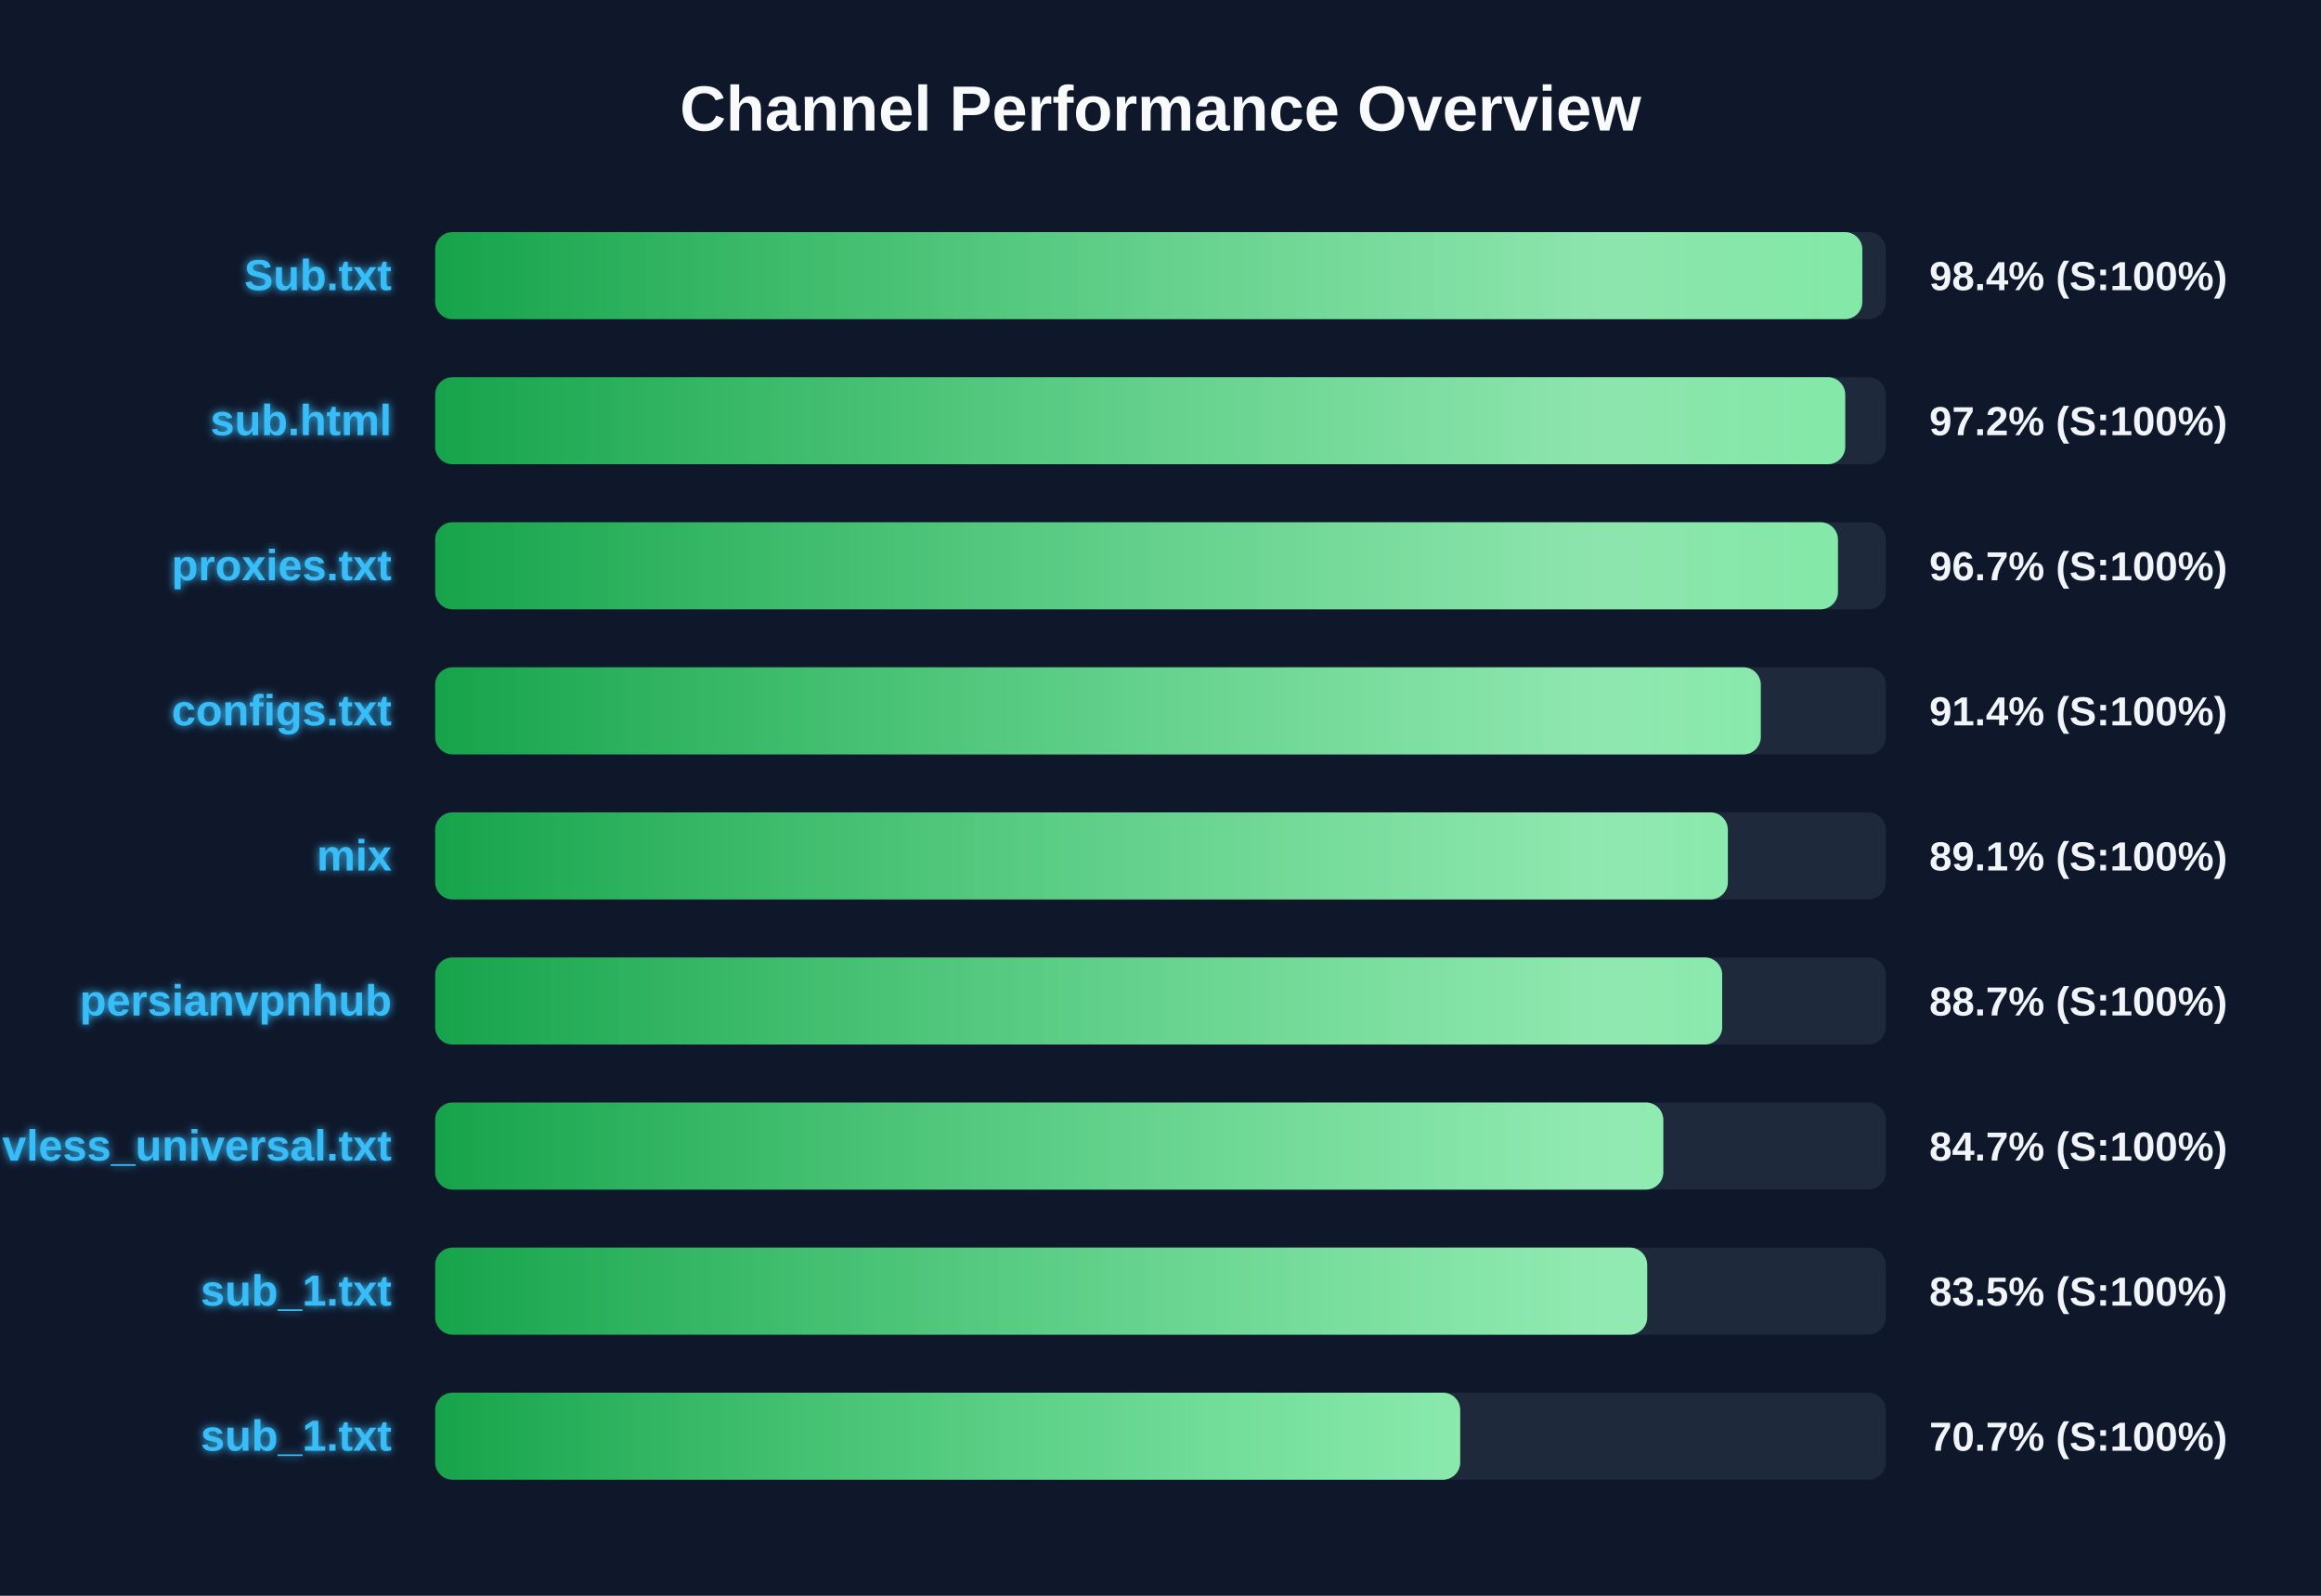
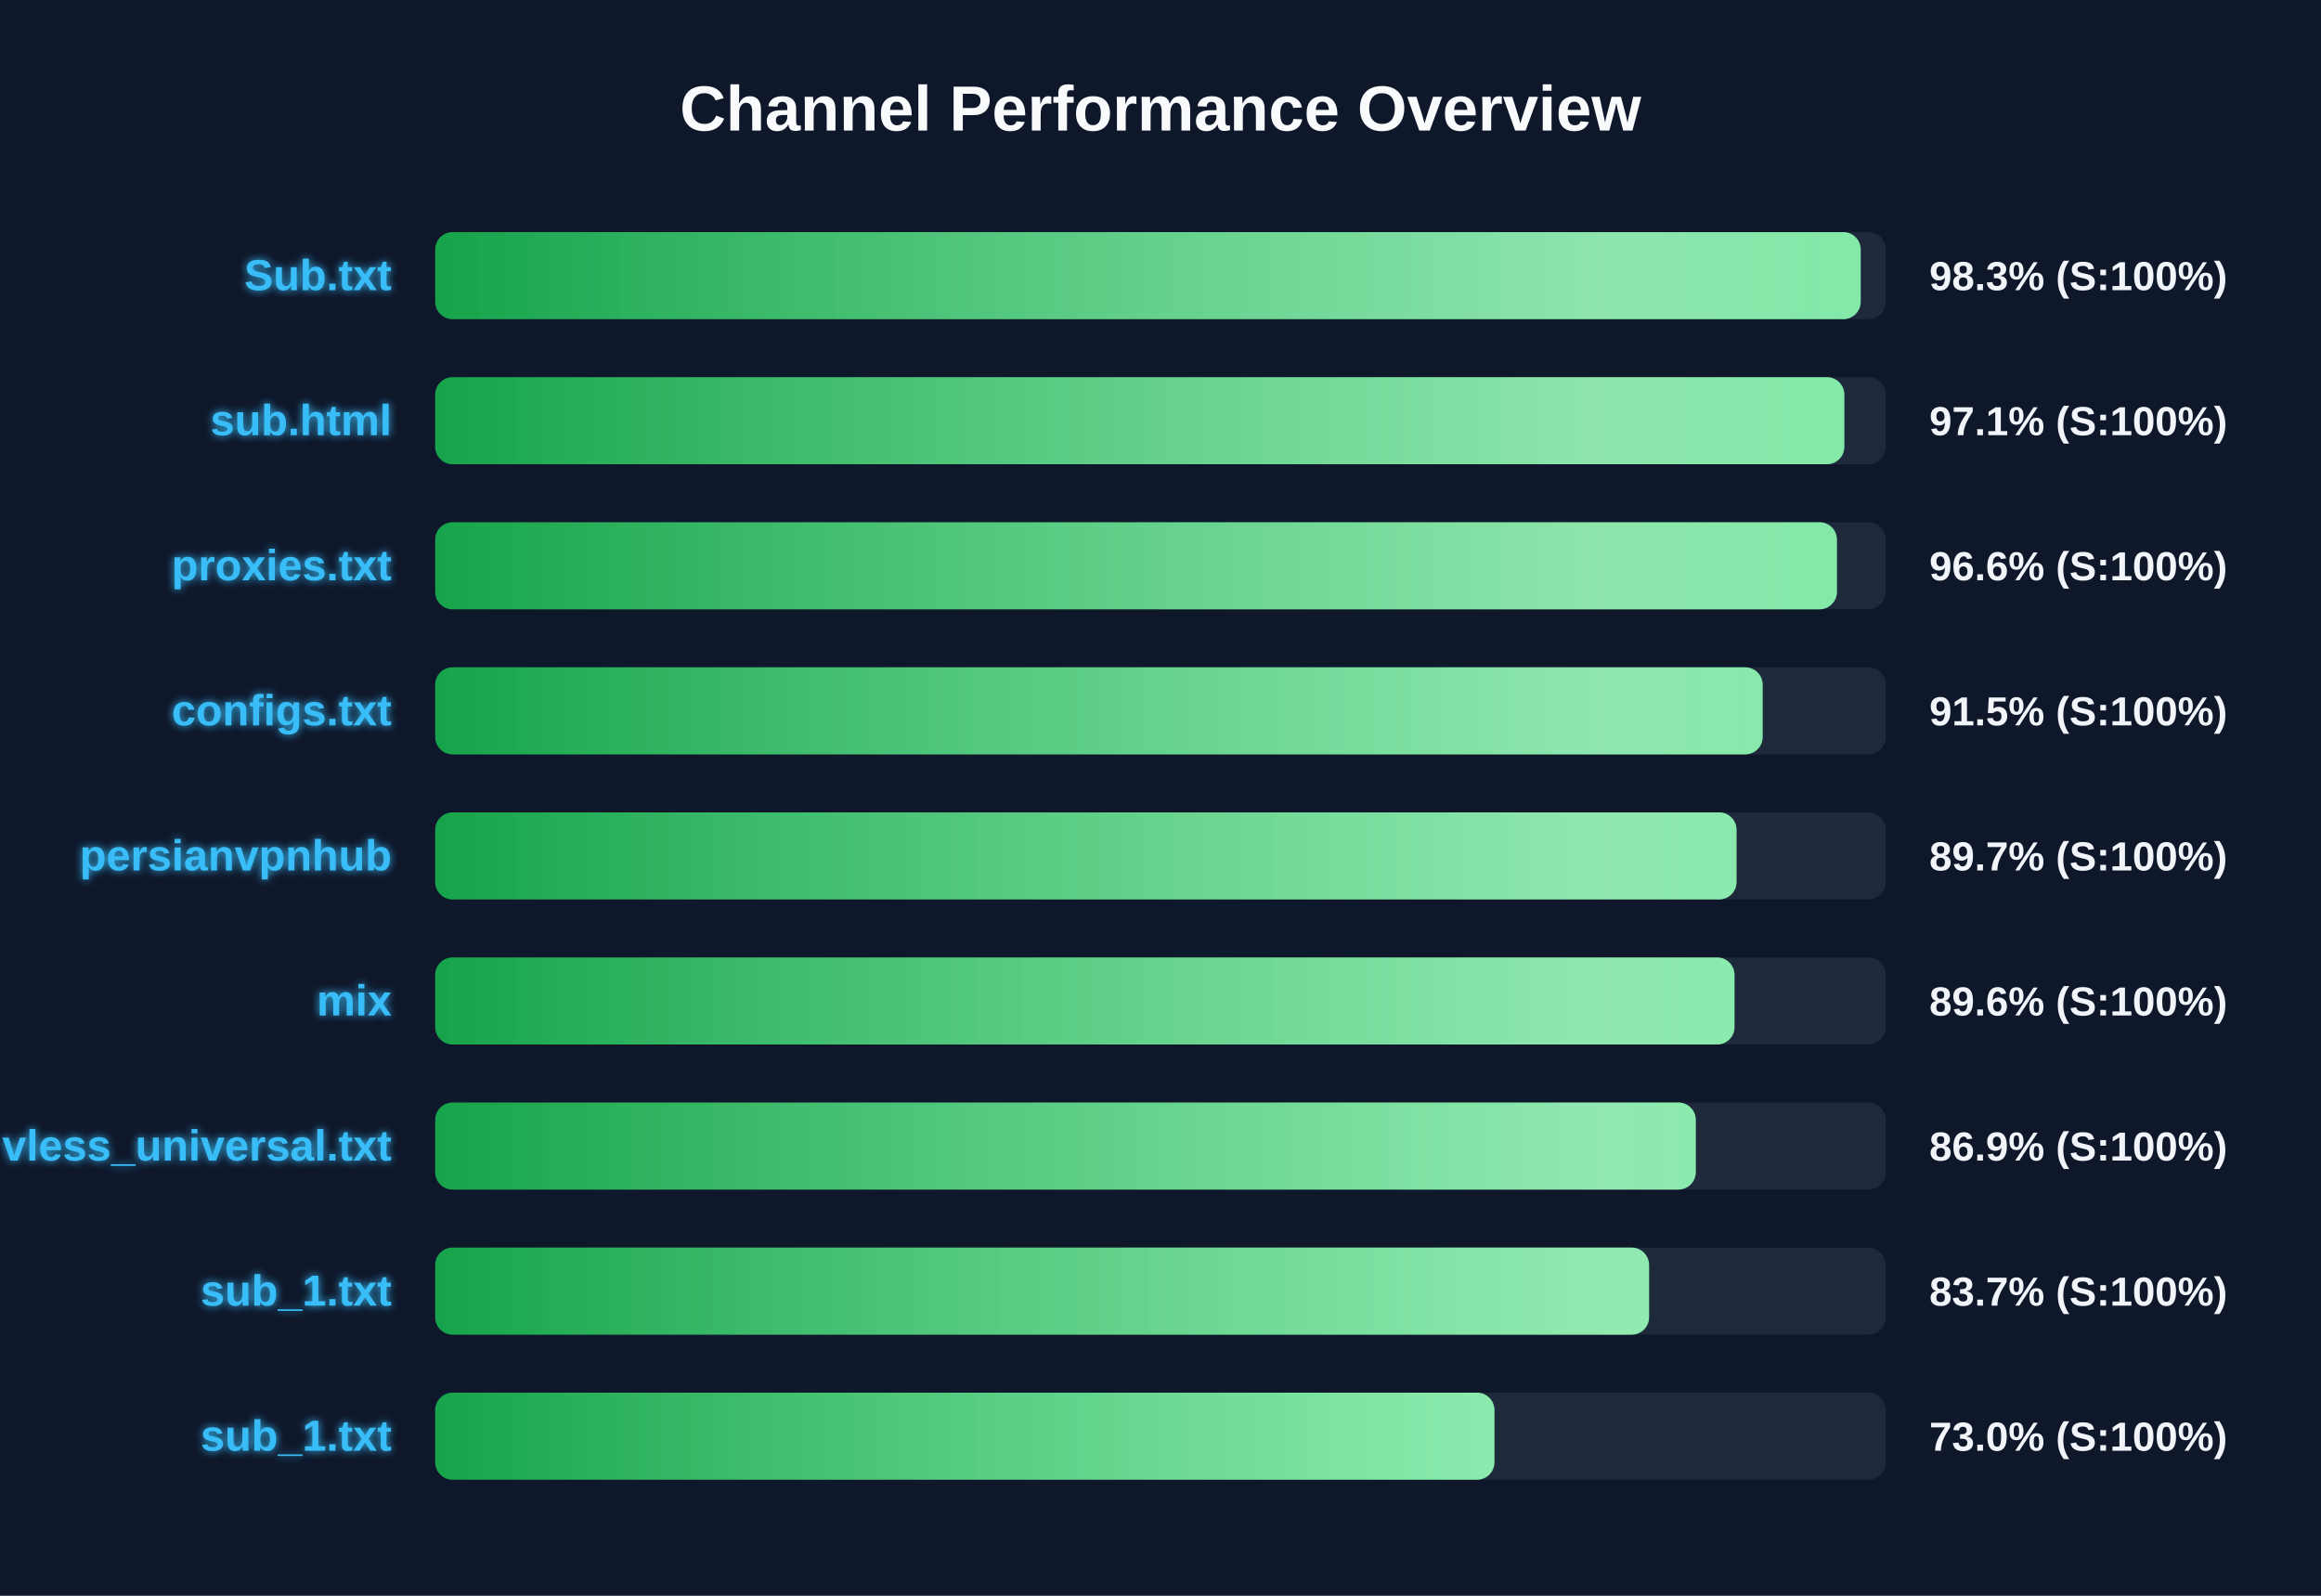
<svg xmlns="http://www.w3.org/2000/svg" width="800" height="550" version="1.1">
  <defs>
    <linearGradient id="grad-green" x1="0%" y1="0%" x2="100%" y2="0%">
      <stop offset="0%" stop-color="#16a34a" />
      <stop offset="100%" stop-color="#4ade80" />
    </linearGradient>
    <linearGradient id="grad-yellow" x1="0%" y1="0%" x2="100%" y2="0%">
      <stop offset="0%" stop-color="#ca8a04" />
      <stop offset="100%" stop-color="#fde047" />
    </linearGradient>
    <linearGradient id="grad-red" x1="0%" y1="0%" x2="100%" y2="0%">
      <stop offset="0%" stop-color="#dc2626" />
      <stop offset="100%" stop-color="#f87171" />
    </linearGradient>
    <linearGradient id="shimmer" x1="0%" y1="0%" x2="100%" y2="0%">
      <stop offset="0%" stop-color="rgba(255,255,255,0)" />
      <stop offset="50%" stop-color="rgba(255,255,255,0.4)" />
      <stop offset="100%" stop-color="rgba(255,255,255,0)" />
    </linearGradient>
    <filter id="glow" x="-20%" y="-20%" width="140%" height="140%">
      <feGaussianBlur stdDeviation="1.5" result="blur" />
      <feComposite in="SourceGraphic" in2="blur" operator="over" />
    </filter>
  </defs>
  <style>
        .bg-rect { fill: #0f172a; }
        .title { font: bold 22px 'Segoe UI', Arial, sans-serif; fill: #f8fafc; }
        .row { font: bold 15px 'Segoe UI', Arial, sans-serif; fill: #38bdf8; filter: url(#glow); }
        .score { font: bold 14px 'Segoe UI', Arial, sans-serif; fill: #f1f5f9; }
        @keyframes shimmer-anim {
            0% { transform: translateX(-100%); }
            100% { transform: translateX(200%); }
        }
        .shimmer-rect {
            animation: shimmer-anim 2.5s infinite linear;
        }
    </style>
  <rect width="100%" height="100%" class="bg-rect" />
  <text x="400" y="45" text-anchor="middle" class="title">Channel Performance Overview</text>
  <rect x="150" y="80" width="500" height="30" fill="#1e293b" rx="6" />
  <clipPath id="clip-0">
-     <rect x="150" y="80" width="491.9" height="30" rx="6" />
+     <rect x="150" y="80" width="491.35" height="30" rx="6" />
  </clipPath>
-   <rect x="150" y="80" width="491.9" height="30" fill="url(#grad-green)" rx="6" />
+   <rect x="150" y="80" width="491.35" height="30" fill="url(#grad-green)" rx="6" />
  <g clip-path="url(#clip-0)">
    <rect x="150" y="80" width="100%" height="30" fill="url(#shimmer)" class="shimmer-rect" />
  </g>
  <text x="135" y="100" text-anchor="end" class="row">Sub.txt</text>
-   <text x="665" y="100" text-anchor="start" class="score">98.4% (S:100%)</text>
+   <text x="665" y="100" text-anchor="start" class="score">98.3% (S:100%)</text>
  <rect x="150" y="130" width="500" height="30" fill="#1e293b" rx="6" />
  <clipPath id="clip-1">
-     <rect x="150" y="130" width="486.0" height="30" rx="6" />
+     <rect x="150" y="130" width="485.7" height="30" rx="6" />
  </clipPath>
-   <rect x="150" y="130" width="486.0" height="30" fill="url(#grad-green)" rx="6" />
+   <rect x="150" y="130" width="485.7" height="30" fill="url(#grad-green)" rx="6" />
  <g clip-path="url(#clip-1)">
    <rect x="150" y="130" width="100%" height="30" fill="url(#shimmer)" class="shimmer-rect" />
  </g>
  <text x="135" y="150" text-anchor="end" class="row">sub.html</text>
-   <text x="665" y="150" text-anchor="start" class="score">97.2% (S:100%)</text>
+   <text x="665" y="150" text-anchor="start" class="score">97.1% (S:100%)</text>
  <rect x="150" y="180" width="500" height="30" fill="#1e293b" rx="6" />
  <clipPath id="clip-2">
-     <rect x="150" y="180" width="483.5" height="30" rx="6" />
+     <rect x="150" y="180" width="483.15" height="30" rx="6" />
  </clipPath>
-   <rect x="150" y="180" width="483.5" height="30" fill="url(#grad-green)" rx="6" />
+   <rect x="150" y="180" width="483.15" height="30" fill="url(#grad-green)" rx="6" />
  <g clip-path="url(#clip-2)">
    <rect x="150" y="180" width="100%" height="30" fill="url(#shimmer)" class="shimmer-rect" />
  </g>
  <text x="135" y="200" text-anchor="end" class="row">proxies.txt</text>
-   <text x="665" y="200" text-anchor="start" class="score">96.7% (S:100%)</text>
+   <text x="665" y="200" text-anchor="start" class="score">96.6% (S:100%)</text>
  <rect x="150" y="230" width="500" height="30" fill="#1e293b" rx="6" />
  <clipPath id="clip-3">
-     <rect x="150" y="230" width="456.9" height="30" rx="6" />
+     <rect x="150" y="230" width="457.55" height="30" rx="6" />
  </clipPath>
-   <rect x="150" y="230" width="456.9" height="30" fill="url(#grad-green)" rx="6" />
+   <rect x="150" y="230" width="457.55" height="30" fill="url(#grad-green)" rx="6" />
  <g clip-path="url(#clip-3)">
    <rect x="150" y="230" width="100%" height="30" fill="url(#shimmer)" class="shimmer-rect" />
  </g>
  <text x="135" y="250" text-anchor="end" class="row">configs.txt</text>
-   <text x="665" y="250" text-anchor="start" class="score">91.4% (S:100%)</text>
+   <text x="665" y="250" text-anchor="start" class="score">91.5% (S:100%)</text>
  <rect x="150" y="280" width="500" height="30" fill="#1e293b" rx="6" />
  <clipPath id="clip-4">
-     <rect x="150" y="280" width="445.55" height="30" rx="6" />
+     <rect x="150" y="280" width="448.55" height="30" rx="6" />
  </clipPath>
-   <rect x="150" y="280" width="445.55" height="30" fill="url(#grad-green)" rx="6" />
+   <rect x="150" y="280" width="448.55" height="30" fill="url(#grad-green)" rx="6" />
  <g clip-path="url(#clip-4)">
    <rect x="150" y="280" width="100%" height="30" fill="url(#shimmer)" class="shimmer-rect" />
  </g>
-   <text x="135" y="300" text-anchor="end" class="row">mix</text>
-   <text x="665" y="300" text-anchor="start" class="score">89.1% (S:100%)</text>
+   <text x="135" y="300" text-anchor="end" class="row">persianvpnhub</text>
+   <text x="665" y="300" text-anchor="start" class="score">89.7% (S:100%)</text>
  <rect x="150" y="330" width="500" height="30" fill="#1e293b" rx="6" />
  <clipPath id="clip-5">
-     <rect x="150" y="330" width="443.6" height="30" rx="6" />
+     <rect x="150" y="330" width="447.85" height="30" rx="6" />
  </clipPath>
-   <rect x="150" y="330" width="443.6" height="30" fill="url(#grad-green)" rx="6" />
+   <rect x="150" y="330" width="447.85" height="30" fill="url(#grad-green)" rx="6" />
  <g clip-path="url(#clip-5)">
    <rect x="150" y="330" width="100%" height="30" fill="url(#shimmer)" class="shimmer-rect" />
  </g>
-   <text x="135" y="350" text-anchor="end" class="row">persianvpnhub</text>
-   <text x="665" y="350" text-anchor="start" class="score">88.7% (S:100%)</text>
+   <text x="135" y="350" text-anchor="end" class="row">mix</text>
+   <text x="665" y="350" text-anchor="start" class="score">89.6% (S:100%)</text>
  <rect x="150" y="380" width="500" height="30" fill="#1e293b" rx="6" />
  <clipPath id="clip-6">
-     <rect x="150" y="380" width="423.3" height="30" rx="6" />
+     <rect x="150" y="380" width="434.5" height="30" rx="6" />
  </clipPath>
-   <rect x="150" y="380" width="423.3" height="30" fill="url(#grad-green)" rx="6" />
+   <rect x="150" y="380" width="434.5" height="30" fill="url(#grad-green)" rx="6" />
  <g clip-path="url(#clip-6)">
    <rect x="150" y="380" width="100%" height="30" fill="url(#shimmer)" class="shimmer-rect" />
  </g>
  <text x="135" y="400" text-anchor="end" class="row">vless_universal.txt</text>
-   <text x="665" y="400" text-anchor="start" class="score">84.7% (S:100%)</text>
+   <text x="665" y="400" text-anchor="start" class="score">86.9% (S:100%)</text>
  <rect x="150" y="430" width="500" height="30" fill="#1e293b" rx="6" />
  <clipPath id="clip-7">
-     <rect x="150" y="430" width="417.75" height="30" rx="6" />
+     <rect x="150" y="430" width="418.4" height="30" rx="6" />
  </clipPath>
-   <rect x="150" y="430" width="417.75" height="30" fill="url(#grad-green)" rx="6" />
+   <rect x="150" y="430" width="418.4" height="30" fill="url(#grad-green)" rx="6" />
  <g clip-path="url(#clip-7)">
    <rect x="150" y="430" width="100%" height="30" fill="url(#shimmer)" class="shimmer-rect" />
  </g>
  <text x="135" y="450" text-anchor="end" class="row">sub_1.txt</text>
-   <text x="665" y="450" text-anchor="start" class="score">83.5% (S:100%)</text>
+   <text x="665" y="450" text-anchor="start" class="score">83.7% (S:100%)</text>
  <rect x="150" y="480" width="500" height="30" fill="#1e293b" rx="6" />
  <clipPath id="clip-8">
-     <rect x="150" y="480" width="353.3" height="30" rx="6" />
+     <rect x="150" y="480" width="365.1" height="30" rx="6" />
  </clipPath>
-   <rect x="150" y="480" width="353.3" height="30" fill="url(#grad-green)" rx="6" />
+   <rect x="150" y="480" width="365.1" height="30" fill="url(#grad-green)" rx="6" />
  <g clip-path="url(#clip-8)">
    <rect x="150" y="480" width="100%" height="30" fill="url(#shimmer)" class="shimmer-rect" />
  </g>
  <text x="135" y="500" text-anchor="end" class="row">sub_1.txt</text>
-   <text x="665" y="500" text-anchor="start" class="score">70.7% (S:100%)</text>
+   <text x="665" y="500" text-anchor="start" class="score">73.0% (S:100%)</text>
</svg>
